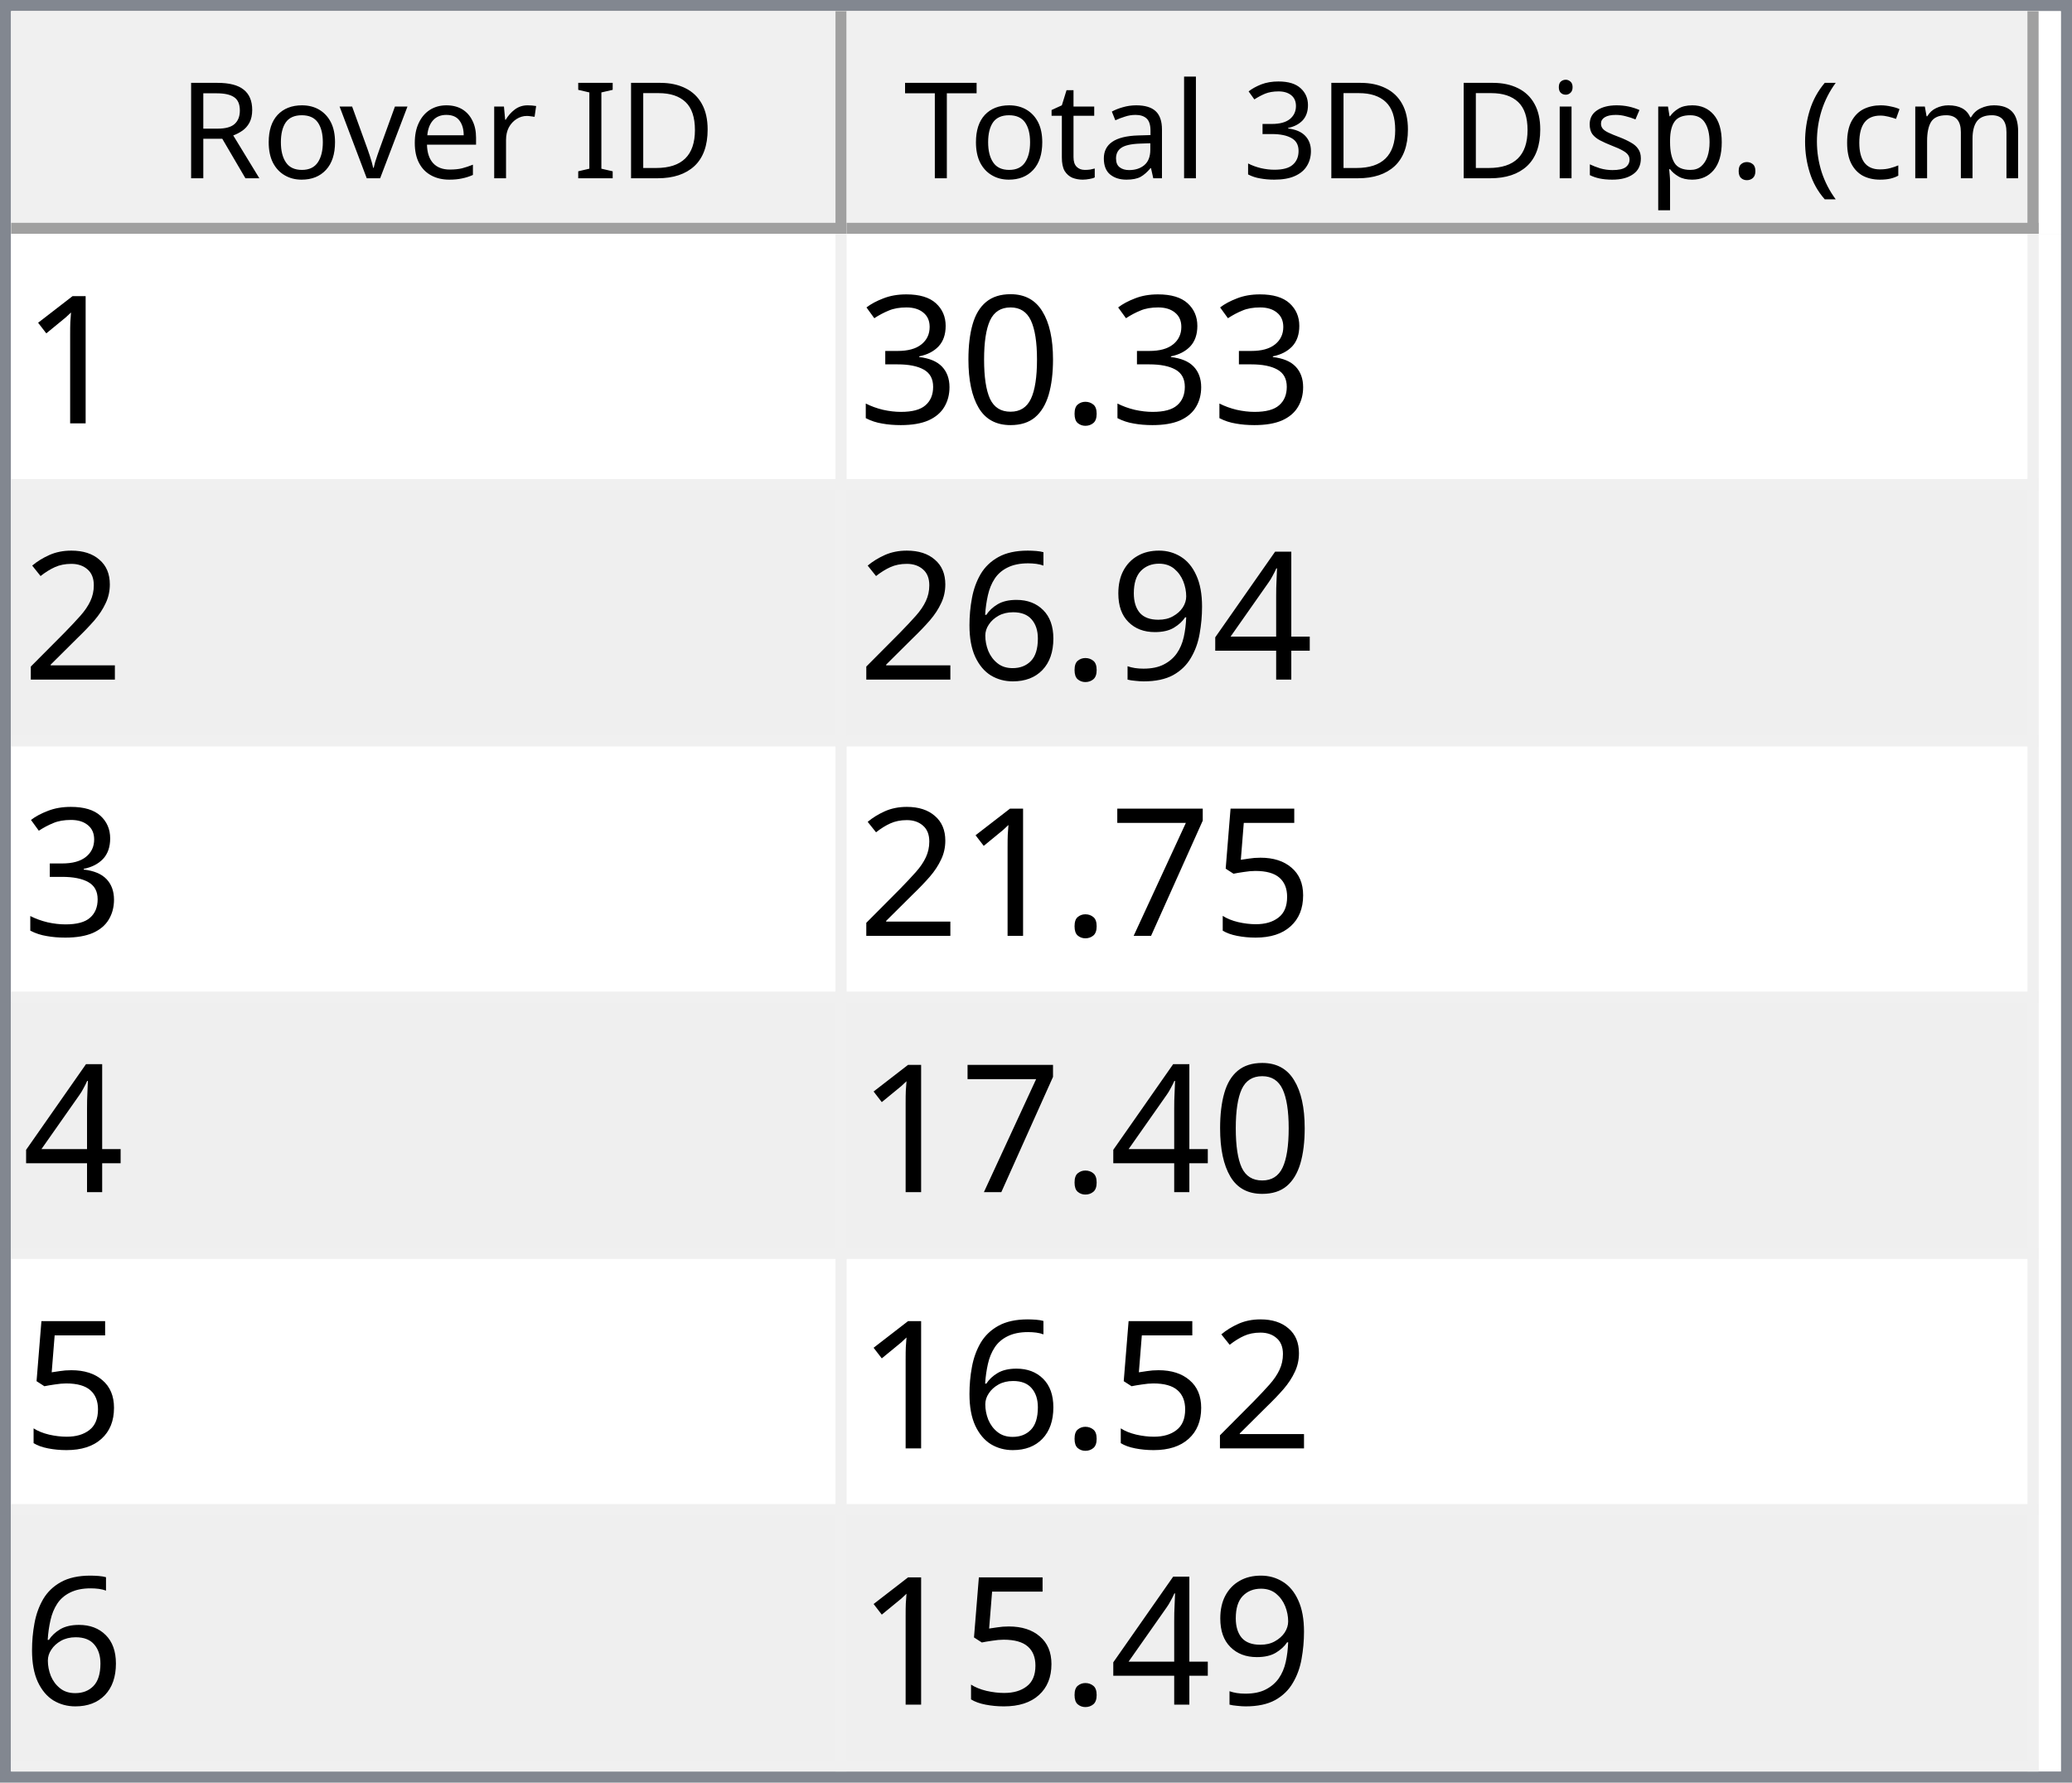
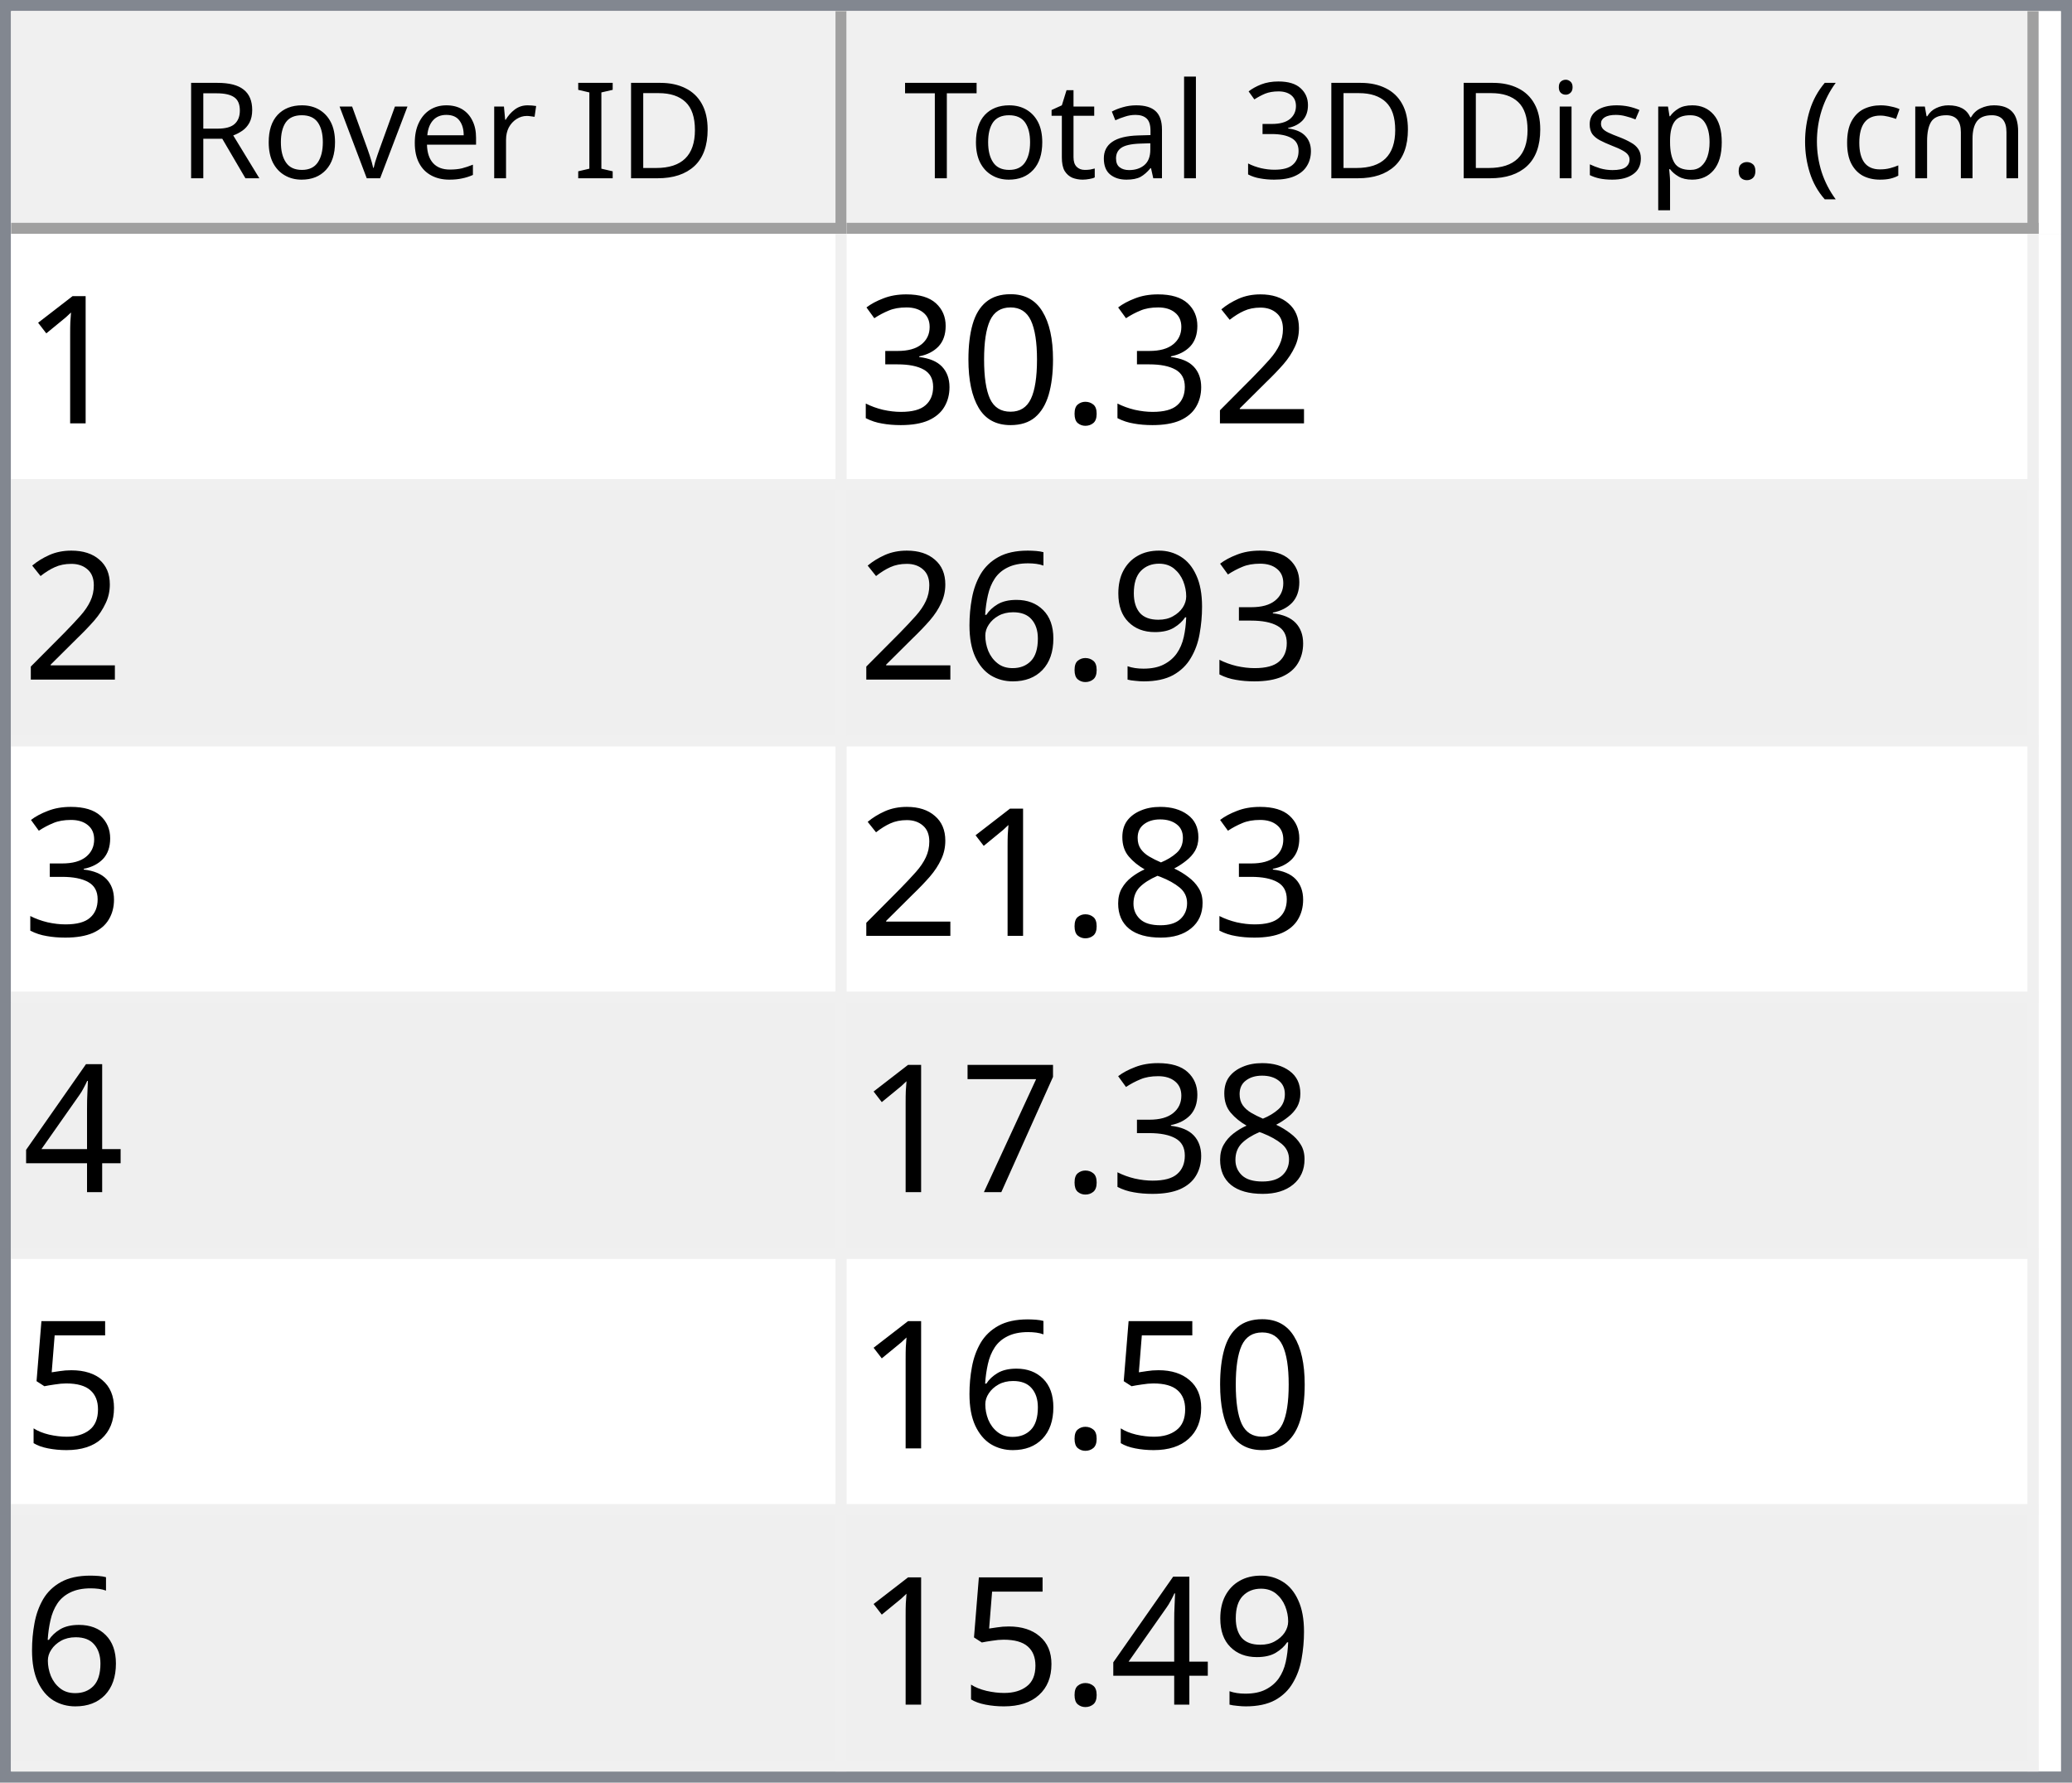
<svg xmlns="http://www.w3.org/2000/svg" style="fill-opacity:1; color-rendering:auto; color-interpolation:auto; text-rendering:auto; stroke:black; stroke-linecap:square; stroke-miterlimit:10; shape-rendering:auto; stroke-opacity:1; fill:black; stroke-dasharray:none; font-weight:normal; stroke-width:1; font-family:'Dialog'; font-style:normal; stroke-linejoin:miter; font-size:12px; stroke-dashoffset:0; image-rendering:auto;" width="186" height="160">
  <defs id="genericDefs" />
  <g>
    <defs id="defs1">
      <clipPath clipPathUnits="userSpaceOnUse" id="clipPath1">
        <path d="M0 0 L186 0 L186 160 L0 160 L0 0 Z" />
      </clipPath>
      <clipPath clipPathUnits="userSpaceOnUse" id="clipPath2">
        <path d="M0 0 L0 160 L186 160 L186 0 Z" />
      </clipPath>
      <clipPath clipPathUnits="userSpaceOnUse" id="clipPath3">
        <path d="M0 0 L0 20 L184 20 L184 0 Z" />
      </clipPath>
      <clipPath clipPathUnits="userSpaceOnUse" id="clipPath4">
        <path d="M0 0 L0 20 L75 20 L75 0 Z" />
      </clipPath>
      <clipPath clipPathUnits="userSpaceOnUse" id="clipPath5">
        <path d="M1 1 L1 19 L74 19 L74 1 Z" />
      </clipPath>
      <clipPath clipPathUnits="userSpaceOnUse" id="clipPath6">
        <path d="M0 0 L0 18 L73 18 L73 0 Z" />
      </clipPath>
      <clipPath clipPathUnits="userSpaceOnUse" id="clipPath7">
        <path d="M-0.5 -0.5 L-0.5 19.5 L74.5 19.5 L74.5 -0.5 Z" />
      </clipPath>
      <clipPath clipPathUnits="userSpaceOnUse" id="clipPath8">
        <path d="M0 0 L0 20 L107 20 L107 0 Z" />
      </clipPath>
      <clipPath clipPathUnits="userSpaceOnUse" id="clipPath9">
        <path d="M1 1 L1 19 L106 19 L106 1 Z" />
      </clipPath>
      <clipPath clipPathUnits="userSpaceOnUse" id="clipPath10">
        <path d="M0 0 L0 18 L105 18 L105 0 Z" />
      </clipPath>
      <clipPath clipPathUnits="userSpaceOnUse" id="clipPath11">
        <path d="M-0.5 -0.5 L-0.5 19.5 L106.5 19.5 L106.5 -0.5 Z" />
      </clipPath>
      <clipPath clipPathUnits="userSpaceOnUse" id="clipPath12">
        <path d="M0 0 L0 138 L184 138 L184 0 Z" />
      </clipPath>
      <clipPath clipPathUnits="userSpaceOnUse" id="clipPath13">
        <path d="M0 0 L0 138 L182 138 L182 0 Z" />
      </clipPath>
      <clipPath clipPathUnits="userSpaceOnUse" id="clipPath14">
        <path d="M-0.5 -0.5 L-0.5 137.5 L181.5 137.5 L181.5 -0.5 Z" />
      </clipPath>
      <clipPath clipPathUnits="userSpaceOnUse" id="clipPath15">
        <path d="M0 0 L0 22 L74 22 L74 0 Z" />
      </clipPath>
      <clipPath clipPathUnits="userSpaceOnUse" id="clipPath16">
        <path d="M0 0 L0 22 L106 22 L106 0 Z" />
      </clipPath>
      <font horiz-adv-x="64.551" id="font1">
        <font-face ascent="107.91" descent="25.098" units-per-em="100" style="font-style:normal; font-family:Segoe UI; font-weight:normal;" />
        <missing-glyph horiz-adv-x="64.551" d="M8.109 0 L8.109 68.266 L56.453 68.266 L56.453 0 L8.109 0 ZM15.328 7.234 L49.219 7.234 L49.219 61.031 L15.328 61.031 L15.328 7.234 Z" />
        <glyph unicode="D" horiz-adv-x="70.117" d="M9.188 0 L9.188 70.016 L28.516 70.016 Q65.531 70.016 65.531 35.891 Q65.531 19.672 55.25 9.836 Q44.969 0 27.734 0 L9.188 0 ZM17.391 62.594 L17.391 7.422 L27.828 7.422 Q41.609 7.422 49.273 14.797 Q56.938 22.172 56.938 35.688 Q56.938 62.594 28.328 62.594 L17.391 62.594 Z" />
        <glyph unicode="I" horiz-adv-x="26.611" d="M17.391 0 L9.188 0 L9.188 70.016 L17.391 70.016 L17.391 0 Z" />
        <glyph unicode=" " horiz-adv-x="27.393" d="" />
        <glyph unicode="r" horiz-adv-x="34.766" d="M34.188 41.891 Q32.078 43.5 28.125 43.5 Q23 43.5 19.555 38.672 Q16.109 33.844 16.109 25.484 L16.109 0 L8.109 0 L8.109 50 L16.109 50 L16.109 39.703 L16.312 39.703 Q18.016 44.969 21.531 47.922 Q25.047 50.875 29.391 50.875 Q32.516 50.875 34.188 50.203 L34.188 41.891 Z" />
        <glyph unicode="e" horiz-adv-x="52.295" d="M48.297 23 L12.984 23 Q13.188 14.656 17.484 10.109 Q21.781 5.562 29.297 5.562 Q37.75 5.562 44.828 11.141 L44.828 3.609 Q38.234 -1.172 27.391 -1.172 Q16.797 -1.172 10.742 5.641 Q4.688 12.453 4.688 24.812 Q4.688 36.469 11.305 43.82 Q17.922 51.172 27.734 51.172 Q37.547 51.172 42.922 44.828 Q48.297 38.484 48.297 27.203 L48.297 23 ZM40.094 29.781 Q40.047 36.719 36.75 40.578 Q33.453 44.438 27.594 44.438 Q21.922 44.438 17.969 40.383 Q14.016 36.328 13.094 29.781 L40.094 29.781 Z" />
        <glyph unicode="v" horiz-adv-x="47.9" d="M47.406 50 L27.484 0 L19.625 0 L0.688 50 L9.469 50 L22.172 13.672 Q23.578 9.672 23.922 6.688 L24.125 6.688 Q24.609 10.453 25.688 13.484 L38.969 50 L47.406 50 Z" />
        <glyph unicode="o" horiz-adv-x="58.594" d="M29 -1.172 Q17.922 -1.172 11.305 5.836 Q4.688 12.844 4.688 24.422 Q4.688 37.016 11.57 44.094 Q18.453 51.172 30.172 51.172 Q41.359 51.172 47.633 44.289 Q53.906 37.406 53.906 25.203 Q53.906 13.234 47.141 6.031 Q40.375 -1.172 29 -1.172 ZM29.594 44.438 Q21.875 44.438 17.383 39.188 Q12.891 33.938 12.891 24.703 Q12.891 15.828 17.43 10.695 Q21.969 5.562 29.594 5.562 Q37.359 5.562 41.531 10.594 Q45.703 15.625 45.703 24.906 Q45.703 34.281 41.531 39.359 Q37.359 44.438 29.594 44.438 Z" />
        <glyph unicode="R" horiz-adv-x="59.814" d="M59.375 0 L49.609 0 L37.891 19.625 Q36.281 22.359 34.766 24.289 Q33.25 26.219 31.664 27.438 Q30.078 28.656 28.25 29.219 Q26.422 29.781 24.125 29.781 L17.391 29.781 L17.391 0 L9.188 0 L9.188 70.016 L30.078 70.016 Q34.672 70.016 38.555 68.867 Q42.438 67.719 45.289 65.375 Q48.141 63.031 49.758 59.547 Q51.375 56.062 51.375 51.375 Q51.375 47.703 50.273 44.656 Q49.172 41.609 47.148 39.211 Q45.125 36.812 42.266 35.133 Q39.406 33.453 35.844 32.516 L35.844 32.328 Q37.594 31.547 38.891 30.547 Q40.188 29.547 41.359 28.18 Q42.531 26.812 43.68 25.078 Q44.828 23.344 46.234 21.047 L59.375 0 ZM17.391 62.594 L17.391 37.203 L28.516 37.203 Q31.594 37.203 34.203 38.133 Q36.812 39.062 38.719 40.797 Q40.625 42.531 41.703 45.047 Q42.781 47.562 42.781 50.688 Q42.781 56.297 39.141 59.445 Q35.5 62.594 28.609 62.594 L17.391 62.594 Z" />
        <glyph unicode=")" horiz-adv-x="30.176" d="M8.297 -15.922 L1.172 -15.922 Q16.406 2.344 16.406 26.812 Q16.406 51.469 1.078 70.016 L8.297 70.016 Q23.531 52.156 23.531 26.703 Q23.531 1.375 8.297 -15.922 Z" />
        <glyph unicode="m" horiz-adv-x="86.133" d="M79.109 0 L71.094 0 L71.094 28.719 Q71.094 37.016 68.531 40.727 Q65.969 44.438 59.906 44.438 Q54.781 44.438 51.195 39.75 Q47.609 35.062 47.609 28.516 L47.609 0 L39.594 0 L39.594 29.688 Q39.594 44.438 28.219 44.438 Q22.953 44.438 19.531 40.016 Q16.109 35.594 16.109 28.516 L16.109 0 L8.109 0 L8.109 50 L16.109 50 L16.109 42.094 L16.312 42.094 Q21.625 51.172 31.844 51.172 Q36.969 51.172 40.773 48.312 Q44.578 45.453 46 40.828 Q51.562 51.172 62.594 51.172 Q79.109 51.172 79.109 30.812 L79.109 0 Z" />
        <glyph unicode="c" horiz-adv-x="46.191" d="M42.188 2.297 Q36.422 -1.172 28.516 -1.172 Q17.828 -1.172 11.258 5.789 Q4.688 12.75 4.688 23.828 Q4.688 36.188 11.766 43.68 Q18.844 51.172 30.672 51.172 Q37.25 51.172 42.281 48.734 L42.281 40.531 Q36.719 44.438 30.375 44.438 Q22.703 44.438 17.797 38.945 Q12.891 33.453 12.891 24.516 Q12.891 15.719 17.508 10.641 Q22.125 5.562 29.891 5.562 Q36.422 5.562 42.188 9.906 L42.188 2.297 Z" />
        <glyph unicode="(" horiz-adv-x="30.176" d="M29.109 -15.922 L21.969 -15.922 Q6.844 1.375 6.844 26.703 Q6.844 52.156 21.969 70.016 L29.203 70.016 Q13.875 51.469 13.875 26.812 Q13.875 2.344 29.109 -15.922 Z" />
        <glyph unicode="." horiz-adv-x="21.68" d="M10.891 -1.078 Q8.641 -1.078 7.055 0.539 Q5.469 2.156 5.469 4.391 Q5.469 6.641 7.055 8.273 Q8.641 9.906 10.891 9.906 Q13.188 9.906 14.797 8.273 Q16.406 6.641 16.406 4.391 Q16.406 2.156 14.797 0.539 Q13.188 -1.078 10.891 -1.078 Z" />
        <glyph unicode="p" horiz-adv-x="58.789" d="M16.312 7.234 L16.109 7.234 L16.109 -23 L8.109 -23 L8.109 50 L16.109 50 L16.109 41.219 L16.312 41.219 Q22.219 51.172 33.594 51.172 Q43.266 51.172 48.688 44.461 Q54.109 37.75 54.109 26.469 Q54.109 13.922 48 6.375 Q41.891 -1.172 31.297 -1.172 Q21.578 -1.172 16.312 7.234 ZM16.109 27.391 L16.109 20.406 Q16.109 14.203 20.141 9.883 Q24.172 5.562 30.375 5.562 Q37.641 5.562 41.773 11.133 Q45.906 16.703 45.906 26.609 Q45.906 34.969 42.047 39.703 Q38.188 44.438 31.594 44.438 Q24.609 44.438 20.359 39.578 Q16.109 34.719 16.109 27.391 Z" />
        <glyph unicode="s" horiz-adv-x="42.432" d="M5.078 1.812 L5.078 10.406 Q11.625 5.562 19.484 5.562 Q30.031 5.562 30.031 12.594 Q30.031 14.594 29.125 15.992 Q28.219 17.391 26.68 18.461 Q25.141 19.531 23.07 20.383 Q21 21.234 18.609 22.172 Q15.281 23.484 12.766 24.828 Q10.25 26.172 8.57 27.859 Q6.891 29.547 6.031 31.695 Q5.172 33.844 5.172 36.719 Q5.172 40.234 6.789 42.945 Q8.406 45.656 11.086 47.484 Q13.766 49.312 17.211 50.242 Q20.656 51.172 24.312 51.172 Q30.812 51.172 35.938 48.922 L35.938 40.828 Q30.422 44.438 23.25 44.438 Q21 44.438 19.195 43.922 Q17.391 43.406 16.094 42.477 Q14.797 41.547 14.086 40.258 Q13.375 38.969 13.375 37.406 Q13.375 35.453 14.086 34.133 Q14.797 32.812 16.164 31.789 Q17.531 30.766 19.484 29.938 Q21.438 29.109 23.922 28.125 Q27.25 26.859 29.883 25.516 Q32.516 24.172 34.375 22.484 Q36.234 20.797 37.234 18.602 Q38.234 16.406 38.234 13.375 Q38.234 9.672 36.602 6.938 Q34.969 4.203 32.234 2.398 Q29.5 0.594 25.93 -0.289 Q22.359 -1.172 18.453 -1.172 Q10.75 -1.172 5.078 1.812 Z" />
        <glyph unicode="i" horiz-adv-x="24.219" d="M12.203 62.703 Q10.062 62.703 8.547 64.164 Q7.031 65.625 7.031 67.875 Q7.031 70.125 8.547 71.609 Q10.062 73.094 12.203 73.094 Q14.406 73.094 15.945 71.609 Q17.484 70.125 17.484 67.875 Q17.484 65.719 15.945 64.211 Q14.406 62.703 12.203 62.703 ZM16.109 0 L8.109 0 L8.109 50 L16.109 50 L16.109 0 Z" />
        <glyph unicode="3" horiz-adv-x="53.906" d="M46.531 19.828 Q46.531 15.094 44.75 11.211 Q42.969 7.328 39.719 4.57 Q36.469 1.812 31.93 0.297 Q27.391 -1.219 21.922 -1.219 Q11.922 -1.219 6 2.594 L6 11.188 Q13.094 5.609 22.219 5.609 Q25.875 5.609 28.828 6.539 Q31.781 7.469 33.906 9.227 Q36.031 10.984 37.18 13.477 Q38.328 15.969 38.328 19.094 Q38.328 32.812 18.797 32.812 L12.984 32.812 L12.984 39.594 L18.5 39.594 Q35.797 39.594 35.797 52.484 Q35.797 64.406 22.609 64.406 Q15.188 64.406 8.688 59.422 L8.688 67.188 Q15.375 71.188 24.609 71.188 Q29 71.188 32.57 69.969 Q36.141 68.75 38.68 66.555 Q41.219 64.359 42.609 61.281 Q44 58.203 44 54.5 Q44 40.672 30.031 36.719 L30.031 36.531 Q33.594 36.141 36.625 34.797 Q39.656 33.453 41.852 31.305 Q44.047 29.156 45.289 26.25 Q46.531 23.344 46.531 19.828 Z" />
        <glyph unicode="l" horiz-adv-x="24.219" d="M16.109 0 L8.109 0 L8.109 74.031 L16.109 74.031 L16.109 0 Z" />
        <glyph unicode="a" horiz-adv-x="50.879" d="M43.891 0 L35.891 0 L35.891 7.812 L35.688 7.812 Q30.469 -1.172 20.312 -1.172 Q12.844 -1.172 8.617 2.781 Q4.391 6.734 4.391 13.281 Q4.391 27.297 20.906 29.594 L35.891 31.688 Q35.891 44.438 25.594 44.438 Q16.547 44.438 9.281 38.281 L9.281 46.484 Q16.656 51.172 26.266 51.172 Q43.891 51.172 43.891 32.516 L43.891 0 ZM35.891 25.297 L23.828 23.641 Q18.266 22.859 15.43 20.875 Q12.594 18.891 12.594 13.875 Q12.594 10.203 15.211 7.883 Q17.828 5.562 22.172 5.562 Q28.125 5.562 32.008 9.742 Q35.891 13.922 35.891 20.312 L35.891 25.297 Z" />
        <glyph unicode="t" horiz-adv-x="33.887" d="M31.297 0.484 Q28.469 -1.078 23.828 -1.078 Q10.688 -1.078 10.688 13.578 L10.688 43.172 L2.094 43.172 L2.094 50 L10.688 50 L10.688 62.203 L18.703 64.797 L18.703 50 L31.297 50 L31.297 43.172 L18.703 43.172 L18.703 14.984 Q18.703 9.969 20.414 7.82 Q22.125 5.672 26.078 5.672 Q29.109 5.672 31.297 7.328 L31.297 0.484 Z" />
        <glyph unicode="T" horiz-adv-x="52.393" d="M50.594 62.594 L30.375 62.594 L30.375 0 L22.172 0 L22.172 62.594 L2 62.594 L2 70.016 L50.594 70.016 L50.594 62.594 Z" />
      </font>
      <font horiz-adv-x="75.0" id="font2">
        <font-face ascent="100.537" descent="21.973" units-per-em="100" style="font-style:normal; font-family:sans-serif; font-weight:normal;" />
        <missing-glyph horiz-adv-x="75.0" d="M12.5 0 L12.5 62.5 L62.5 62.5 L62.5 0 L12.5 0 ZM14.062 1.562 L60.938 1.562 L60.938 60.938 L14.062 60.938 L14.062 1.562 Z" />
        <glyph unicode="1" horiz-adv-x="55.615" d="M37.25 0 L28.469 0 L28.469 56 Q25.297 52.984 20.141 49.953 Q14.984 46.922 10.891 45.406 L10.891 53.906 Q18.266 57.375 23.781 62.305 Q29.297 67.234 31.594 71.875 L37.25 71.875 L37.25 0 Z" />
+         <glyph unicode="2" horiz-adv-x="55.615" d="M50.344 8.453 L50.344 0 L3.031 0 Q2.938 3.172 4.047 6.109 Q5.859 10.938 9.836 15.625 Q13.812 20.312 21.344 26.469 Q33.016 36.031 37.117 41.625 Q41.219 47.219 41.219 52.203 Q41.219 57.422 37.477 61.008 Q33.734 64.594 27.734 64.594 Q21.391 64.594 17.578 60.789 Q13.766 56.984 13.719 50.25 L4.688 51.172 Q5.609 61.281 11.664 66.578 Q17.719 71.875 27.938 71.875 Q38.234 71.875 44.242 66.164 Q50.25 60.453 50.25 52 Q50.25 47.703 48.492 43.555 Q46.734 39.406 42.656 34.812 Q38.578 30.219 29.109 22.219 Q21.188 15.578 18.945 13.211 Q16.703 10.844 15.234 8.453 L50.344 8.453 Z" />
        <glyph unicode="." horiz-adv-x="27.783" d="M9.078 0 L9.078 10.016 L19.094 10.016 L19.094 0 L9.078 0 Z" />
        <glyph unicode="0" horiz-adv-x="55.615" d="M4.156 35.297 Q4.156 48 6.766 55.742 Q9.375 63.484 14.523 67.68 Q19.672 71.875 27.484 71.875 Q33.25 71.875 37.594 69.555 Q41.938 67.234 44.773 62.867 Q47.609 58.5 49.219 52.227 Q50.828 45.953 50.828 35.297 Q50.828 22.703 48.242 14.969 Q45.656 7.234 40.508 3.008 Q35.359 -1.219 27.484 -1.219 Q17.141 -1.219 11.234 6.203 Q4.156 15.141 4.156 35.297 ZM13.188 35.297 Q13.188 17.672 17.312 11.836 Q21.438 6 27.484 6 Q33.547 6 37.672 11.859 Q41.797 17.719 41.797 35.297 Q41.797 52.984 37.672 58.789 Q33.547 64.594 27.391 64.594 Q21.344 64.594 17.719 59.469 Q13.188 52.938 13.188 35.297 Z" />
        <glyph unicode="3" horiz-adv-x="55.615" d="M4.203 18.891 L12.984 20.062 Q14.5 12.594 18.141 9.297 Q21.781 6 27 6 Q33.203 6 37.477 10.297 Q41.75 14.594 41.75 20.953 Q41.75 27 37.797 30.93 Q33.844 34.859 27.734 34.859 Q25.25 34.859 21.531 33.891 L22.516 41.609 Q23.391 41.5 23.922 41.5 Q29.547 41.5 34.039 44.43 Q38.531 47.359 38.531 53.469 Q38.531 58.297 35.258 61.477 Q31.984 64.656 26.812 64.656 Q21.688 64.656 18.266 61.43 Q14.844 58.203 13.875 51.766 L5.078 53.328 Q6.688 62.156 12.398 67.016 Q18.109 71.875 26.609 71.875 Q32.469 71.875 37.398 69.359 Q42.328 66.844 44.945 62.5 Q47.562 58.156 47.562 53.266 Q47.562 48.641 45.07 44.828 Q42.578 41.016 37.703 38.766 Q44.047 37.312 47.562 32.695 Q51.078 28.078 51.078 21.141 Q51.078 11.766 44.242 5.25 Q37.406 -1.266 26.953 -1.266 Q17.531 -1.266 11.305 4.352 Q5.078 9.969 4.203 18.891 Z" />
-         <glyph unicode="2" horiz-adv-x="55.615" d="M50.344 8.453 L50.344 0 L3.031 0 Q2.938 3.172 4.047 6.109 Q5.859 10.938 9.836 15.625 Q13.812 20.312 21.344 26.469 Q33.016 36.031 37.117 41.625 Q41.219 47.219 41.219 52.203 Q41.219 57.422 37.477 61.008 Q33.734 64.594 27.734 64.594 Q21.391 64.594 17.578 60.789 Q13.766 56.984 13.719 50.25 L4.688 51.172 Q5.609 61.281 11.664 66.578 Q17.719 71.875 27.938 71.875 Q38.234 71.875 44.242 66.164 Q50.25 60.453 50.25 52 Q50.25 47.703 48.492 43.555 Q46.734 39.406 42.656 34.812 Q38.578 30.219 29.109 22.219 Q21.188 15.578 18.945 13.211 Q16.703 10.844 15.234 8.453 L50.344 8.453 Z" />
-         <glyph unicode="4" horiz-adv-x="55.615" d="M32.328 0 L32.328 17.141 L1.266 17.141 L1.266 25.203 L33.938 71.578 L41.109 71.578 L41.109 25.203 L50.781 25.203 L50.781 17.141 L41.109 17.141 L41.109 0 L32.328 0 ZM32.328 25.203 L32.328 57.469 L9.906 25.203 L32.328 25.203 Z" />
        <glyph unicode="9" horiz-adv-x="55.615" d="M5.469 16.547 L13.922 17.328 Q14.984 11.375 18.016 8.688 Q21.047 6 25.781 6 Q29.828 6 32.883 7.859 Q35.938 9.719 37.891 12.82 Q39.844 15.922 41.164 21.195 Q42.484 26.469 42.484 31.938 Q42.484 32.516 42.438 33.688 Q39.797 29.5 35.234 26.883 Q30.672 24.266 25.344 24.266 Q16.453 24.266 10.305 30.711 Q4.156 37.156 4.156 47.703 Q4.156 58.594 10.578 65.234 Q17 71.875 26.656 71.875 Q33.641 71.875 39.43 68.117 Q45.219 64.359 48.219 57.398 Q51.219 50.438 51.219 37.25 Q51.219 23.531 48.242 15.406 Q45.266 7.281 39.383 3.031 Q33.5 -1.219 25.594 -1.219 Q17.188 -1.219 11.867 3.445 Q6.547 8.109 5.469 16.547 ZM41.453 48.141 Q41.453 55.719 37.43 60.156 Q33.406 64.594 27.734 64.594 Q21.875 64.594 17.531 59.812 Q13.188 55.031 13.188 47.406 Q13.188 40.578 17.312 36.305 Q21.438 32.031 27.484 32.031 Q33.594 32.031 37.523 36.305 Q41.453 40.578 41.453 48.141 Z" />
        <glyph unicode="6" horiz-adv-x="55.615" d="M49.75 54.047 L41.016 53.375 Q39.844 58.547 37.703 60.891 Q34.125 64.656 28.906 64.656 Q24.703 64.656 21.531 62.312 Q17.391 59.281 14.992 53.469 Q12.594 47.656 12.5 36.922 Q15.672 41.75 20.266 44.094 Q24.859 46.438 29.891 46.438 Q38.672 46.438 44.852 39.969 Q51.031 33.5 51.031 23.25 Q51.031 16.5 48.125 10.719 Q45.219 4.938 40.141 1.859 Q35.062 -1.219 28.609 -1.219 Q17.625 -1.219 10.695 6.859 Q3.766 14.938 3.766 33.5 Q3.766 54.25 11.422 63.672 Q18.109 71.875 29.438 71.875 Q37.891 71.875 43.289 67.141 Q48.688 62.406 49.75 54.047 ZM13.875 23.188 Q13.875 18.656 15.797 14.508 Q17.719 10.359 21.188 8.18 Q24.656 6 28.469 6 Q34.031 6 38.039 10.492 Q42.047 14.984 42.047 22.703 Q42.047 30.125 38.086 34.398 Q34.125 38.672 28.125 38.672 Q22.172 38.672 18.023 34.398 Q13.875 30.125 13.875 23.188 Z" />
+         <glyph unicode="8" horiz-adv-x="55.615" d="M17.672 38.812 Q12.203 40.828 9.57 44.539 Q6.938 48.25 6.938 53.422 Q6.938 61.234 12.555 66.555 Q18.172 71.875 27.484 71.875 Q36.859 71.875 42.578 66.43 Q48.297 60.984 48.297 53.172 Q48.297 48.188 45.68 44.508 Q43.062 40.828 37.75 38.812 Q44.344 36.672 47.781 31.883 Q51.219 27.094 51.219 20.453 Q51.219 11.281 44.727 5.031 Q38.234 -1.219 27.641 -1.219 Q17.047 -1.219 10.547 5.055 Q4.047 11.328 4.047 20.703 Q4.047 27.688 7.594 32.398 Q11.141 37.109 17.672 38.812 ZM15.922 53.719 Q15.922 48.641 19.195 45.414 Q22.469 42.188 27.688 42.188 Q32.766 42.188 36.016 45.383 Q39.266 48.578 39.266 53.219 Q39.266 58.062 35.914 61.359 Q32.562 64.656 27.594 64.656 Q22.562 64.656 19.242 61.43 Q15.922 58.203 15.922 53.719 ZM13.094 20.656 Q13.094 16.891 14.875 13.375 Q16.656 9.859 20.172 7.93 Q23.688 6 27.734 6 Q34.031 6 38.133 10.055 Q42.234 14.109 42.234 20.359 Q42.234 26.703 38.016 30.859 Q33.797 35.016 27.438 35.016 Q21.234 35.016 17.164 30.914 Q13.094 26.812 13.094 20.656 Z" />
+         <glyph unicode="4" horiz-adv-x="55.615" d="M32.328 0 L32.328 17.141 L1.266 17.141 L1.266 25.203 L33.938 71.578 L41.109 71.578 L41.109 25.203 L50.781 25.203 L50.781 17.141 L41.109 17.141 L41.109 0 L32.328 0 ZM32.328 25.203 L32.328 57.469 L9.906 25.203 L32.328 25.203 Z" />
+         <glyph unicode="7" horiz-adv-x="55.615" d="M4.734 62.203 L4.734 70.656 L51.078 70.656 L51.078 63.812 Q44.234 56.547 37.523 44.484 Q30.812 32.422 27.156 19.672 Q24.516 10.688 23.781 0 L14.75 0 Q14.891 8.453 18.062 20.414 Q21.234 32.375 27.172 43.484 Q33.109 54.594 39.797 62.203 L4.734 62.203 Z" />
        <glyph unicode="5" horiz-adv-x="55.615" d="M4.156 18.75 L13.375 19.531 Q14.406 12.797 18.141 9.398 Q21.875 6 27.156 6 Q33.5 6 37.891 10.789 Q42.281 15.578 42.281 23.484 Q42.281 31 38.062 35.352 Q33.844 39.703 27 39.703 Q22.75 39.703 19.336 37.773 Q15.922 35.844 13.969 32.766 L5.719 33.844 L12.641 70.609 L48.25 70.609 L48.25 62.203 L19.672 62.203 L15.828 42.969 Q22.266 47.469 29.344 47.469 Q38.719 47.469 45.164 40.969 Q51.609 34.469 51.609 24.266 Q51.609 14.547 45.953 7.469 Q39.062 -1.219 27.156 -1.219 Q17.391 -1.219 11.211 4.25 Q5.031 9.719 4.156 18.75 Z" />
-         <glyph unicode="7" horiz-adv-x="55.615" d="M4.734 62.203 L4.734 70.656 L51.078 70.656 L51.078 63.812 Q44.234 56.547 37.523 44.484 Q30.812 32.422 27.156 19.672 Q24.516 10.688 23.781 0 L14.75 0 Q14.891 8.453 18.062 20.414 Q21.234 32.375 27.172 43.484 Q33.109 54.594 39.797 62.203 L4.734 62.203 Z" />
      </font>
    </defs>
    <g style="fill:white; stroke:white;">
      <rect x="0" y="0" width="186" style="clip-path:url(#clipPath1); stroke:none;" height="160" />
    </g>
    <g style="fill:white; text-rendering:optimizeSpeed; color-rendering:optimizeSpeed; image-rendering:optimizeSpeed; shape-rendering:crispEdges; stroke:white; color-interpolation:sRGB;">
      <rect x="0" width="186" height="160" y="0" style="stroke:none;" />
      <path style="stroke:none;" d="M0 160 L186 160 L186 0 L0 0 Z" />
    </g>
    <g style="fill:rgb(240,240,240); font-family:'Segoe UI'; stroke:rgb(240,240,240);">
      <rect x="0" y="0" width="186" style="clip-path:url(#clipPath2); stroke:none;" height="160" />
    </g>
    <g style="fill:rgb(130,135,144); font-family:'Segoe UI'; stroke:rgb(130,135,144);">
      <path d="M0 0 L186 0 L186 160 L0 160 L0 0 ZM1 1 L185 1 L185 159 L1 159 L1 1 Z" style="fill-rule:evenodd; clip-path:url(#clipPath2); stroke:none;" />
    </g>
    <g style="fill:white; font-family:'Segoe UI'; stroke:white;" transform="translate(1,1)">
      <rect x="0" y="0" width="184" style="clip-path:url(#clipPath3); stroke:none;" height="20" />
    </g>
    <g style="fill:rgb(240,240,240); font-family:'Segoe UI'; stroke:rgb(240,240,240);" transform="translate(1,1)">
      <rect x="0" y="0" width="75" style="clip-path:url(#clipPath4); stroke:none;" height="20" />
    </g>
    <g style="font-family:'Segoe UI';" transform="translate(2,2)">
      <text x="14" xml:space="preserve" y="14" style="clip-path:url(#clipPath6); stroke:none;">Rover ID</text>
    </g>
    <g style="fill:rgb(160,160,160); font-family:'Segoe UI'; stroke:rgb(160,160,160); stroke-linejoin:bevel;" transform="translate(1.5,1.5)">
      <line x1="74" x2="74" y1="0" style="fill:none; clip-path:url(#clipPath7);" y2="19" />
    </g>
    <g style="fill:rgb(160,160,160); font-family:'Segoe UI'; stroke:rgb(160,160,160); stroke-linejoin:bevel;" transform="matrix(1,0,0,1,1,1) translate(0.5,0.5)">
      <line x1="0" x2="74" y1="19" style="fill:none; clip-path:url(#clipPath7);" y2="19" />
    </g>
    <g style="fill:rgb(240,240,240); font-family:'Segoe UI'; stroke:rgb(240,240,240);" transform="translate(76,1)">
      <rect x="0" y="0" width="107" style="clip-path:url(#clipPath8); stroke:none;" height="20" />
    </g>
    <g style="font-family:'Segoe UI';" transform="translate(77,2)">
      <text x="1" xml:space="preserve" y="14" style="clip-path:url(#clipPath10); stroke:none;"> Total 3D Disp. (cm)</text>
    </g>
    <g style="fill:rgb(160,160,160); font-family:'Segoe UI'; stroke:rgb(160,160,160); stroke-linejoin:bevel;" transform="translate(76.5,1.5)">
      <line x1="106" x2="106" y1="0" style="fill:none; clip-path:url(#clipPath11);" y2="19" />
    </g>
    <g style="fill:rgb(160,160,160); font-family:'Segoe UI'; stroke:rgb(160,160,160); stroke-linejoin:bevel;" transform="matrix(1,0,0,1,76,1) translate(0.5,0.5)">
      <line x1="0" x2="106" y1="19" style="fill:none; clip-path:url(#clipPath11);" y2="19" />
    </g>
    <g style="fill:white; font-family:'Segoe UI'; stroke:white;" transform="translate(1,21)">
      <rect x="0" y="0" width="184" style="clip-path:url(#clipPath12); stroke:none;" height="138" />
    </g>
    <g style="fill:rgb(240,240,240); font-size:16px; font-family:sans-serif; stroke:rgb(240,240,240);" transform="translate(1,21)">
      <rect x="0" y="0" width="182" style="clip-path:url(#clipPath13); stroke:none;" height="138" />
      <line transform="translate(0.5,0.5)" x1="0" x2="181" y1="22" style="clip-path:url(#clipPath14); fill:none; stroke-linejoin:bevel;" y2="22" />
    </g>
    <g transform="matrix(1,0,0,1,1,21) translate(0.5,0.5)" style="fill:rgb(240,240,240); font-size:16px; font-family:sans-serif; stroke:rgb(240,240,240); stroke-linejoin:bevel;">
      <line x1="0" x2="181" y1="45" style="fill:none; clip-path:url(#clipPath14);" y2="45" />
    </g>
    <g transform="matrix(1,0,0,1,1,21) translate(0.5,0.5)" style="fill:rgb(240,240,240); font-size:16px; font-family:sans-serif; stroke:rgb(240,240,240); stroke-linejoin:bevel;">
      <line x1="0" x2="181" y1="68" style="fill:none; clip-path:url(#clipPath14);" y2="68" />
    </g>
    <g transform="matrix(1,0,0,1,1,21) translate(0.5,0.5)" style="fill:rgb(240,240,240); font-size:16px; font-family:sans-serif; stroke:rgb(240,240,240); stroke-linejoin:bevel;">
      <line x1="0" x2="181" y1="91" style="fill:none; clip-path:url(#clipPath14);" y2="91" />
    </g>
    <g transform="matrix(1,0,0,1,1,21) translate(0.5,0.5)" style="fill:rgb(240,240,240); font-size:16px; font-family:sans-serif; stroke:rgb(240,240,240); stroke-linejoin:bevel;">
      <line x1="0" x2="181" y1="114" style="fill:none; clip-path:url(#clipPath14);" y2="114" />
    </g>
    <g transform="matrix(1,0,0,1,1,21) translate(0.5,0.5)" style="fill:rgb(240,240,240); font-size:16px; font-family:sans-serif; stroke:rgb(240,240,240); stroke-linejoin:bevel;">
      <line x1="0" x2="181" y1="137" style="fill:none; clip-path:url(#clipPath14);" y2="137" />
    </g>
    <g transform="matrix(1,0,0,1,1,21) translate(0.5,0.5)" style="fill:rgb(240,240,240); font-size:16px; font-family:sans-serif; stroke:rgb(240,240,240); stroke-linejoin:bevel;">
      <line x1="74" x2="74" y1="0" style="fill:none; clip-path:url(#clipPath14);" y2="137" />
    </g>
    <g transform="matrix(1,0,0,1,1,21) translate(0.5,0.5)" style="fill:rgb(240,240,240); font-size:16px; font-family:sans-serif; stroke:rgb(240,240,240); stroke-linejoin:bevel;">
      <line x1="181" x2="181" y1="0" style="fill:none; clip-path:url(#clipPath14);" y2="137" />
    </g>
    <g style="fill:white; font-size:16px; font-family:sans-serif; stroke:white;" transform="matrix(1,0,0,1,1,21)">
      <rect x="0" y="0" width="74" style="clip-path:url(#clipPath15); stroke:none;" height="22" />
      <text x="1" y="17" style="fill:black; clip-path:url(#clipPath15); stroke:none;" xml:space="preserve">1</text>
    </g>
    <g style="fill:white; font-size:16px; font-family:sans-serif; stroke:white;" transform="matrix(1,0,0,1,1,21) translate(75,0)">
      <rect x="0" y="0" width="106" style="clip-path:url(#clipPath16); stroke:none;" height="22" />
-       <text x="1" y="17" style="fill:black; clip-path:url(#clipPath16); stroke:none;" xml:space="preserve">30.33</text>
+       <text x="1" y="17" style="fill:black; clip-path:url(#clipPath16); stroke:none;" xml:space="preserve">30.32</text>
    </g>
    <g style="fill:rgb(239,239,239); font-size:16px; font-family:sans-serif; stroke:rgb(239,239,239);" transform="matrix(1,0,0,1,1,21) translate(0,23)">
      <rect x="0" y="0" width="74" style="clip-path:url(#clipPath15); stroke:none;" height="22" />
      <text x="1" y="17" style="fill:black; clip-path:url(#clipPath15); stroke:none;" xml:space="preserve">2</text>
    </g>
    <g style="fill:rgb(239,239,239); font-size:16px; font-family:sans-serif; stroke:rgb(239,239,239);" transform="matrix(1,0,0,1,1,21) translate(75,23)">
      <rect x="0" y="0" width="106" style="clip-path:url(#clipPath16); stroke:none;" height="22" />
-       <text x="1" y="17" style="fill:black; clip-path:url(#clipPath16); stroke:none;" xml:space="preserve">26.94</text>
+       <text x="1" y="17" style="fill:black; clip-path:url(#clipPath16); stroke:none;" xml:space="preserve">26.93</text>
    </g>
    <g style="fill:white; font-size:16px; font-family:sans-serif; stroke:white;" transform="matrix(1,0,0,1,1,21) translate(0,46)">
      <rect x="0" y="0" width="74" style="clip-path:url(#clipPath15); stroke:none;" height="22" />
      <text x="1" y="17" style="fill:black; clip-path:url(#clipPath15); stroke:none;" xml:space="preserve">3</text>
    </g>
    <g style="fill:white; font-size:16px; font-family:sans-serif; stroke:white;" transform="matrix(1,0,0,1,1,21) translate(75,46)">
      <rect x="0" y="0" width="106" style="clip-path:url(#clipPath16); stroke:none;" height="22" />
-       <text x="1" y="17" style="fill:black; clip-path:url(#clipPath16); stroke:none;" xml:space="preserve">21.75</text>
+       <text x="1" y="17" style="fill:black; clip-path:url(#clipPath16); stroke:none;" xml:space="preserve">21.83</text>
    </g>
    <g style="fill:rgb(239,239,239); font-size:16px; font-family:sans-serif; stroke:rgb(239,239,239);" transform="matrix(1,0,0,1,1,21) translate(0,69)">
      <rect x="0" y="0" width="74" style="clip-path:url(#clipPath15); stroke:none;" height="22" />
      <text x="1" y="17" style="fill:black; clip-path:url(#clipPath15); stroke:none;" xml:space="preserve">4</text>
    </g>
    <g style="fill:rgb(239,239,239); font-size:16px; font-family:sans-serif; stroke:rgb(239,239,239);" transform="matrix(1,0,0,1,1,21) translate(75,69)">
      <rect x="0" y="0" width="106" style="clip-path:url(#clipPath16); stroke:none;" height="22" />
-       <text x="1" y="17" style="fill:black; clip-path:url(#clipPath16); stroke:none;" xml:space="preserve">17.40</text>
+       <text x="1" y="17" style="fill:black; clip-path:url(#clipPath16); stroke:none;" xml:space="preserve">17.38</text>
    </g>
    <g style="fill:white; font-size:16px; font-family:sans-serif; stroke:white;" transform="matrix(1,0,0,1,1,21) translate(0,92)">
      <rect x="0" y="0" width="74" style="clip-path:url(#clipPath15); stroke:none;" height="22" />
      <text x="1" y="17" style="fill:black; clip-path:url(#clipPath15); stroke:none;" xml:space="preserve">5</text>
    </g>
    <g style="fill:white; font-size:16px; font-family:sans-serif; stroke:white;" transform="matrix(1,0,0,1,1,21) translate(75,92)">
      <rect x="0" y="0" width="106" style="clip-path:url(#clipPath16); stroke:none;" height="22" />
-       <text x="1" y="17" style="fill:black; clip-path:url(#clipPath16); stroke:none;" xml:space="preserve">16.52</text>
+       <text x="1" y="17" style="fill:black; clip-path:url(#clipPath16); stroke:none;" xml:space="preserve">16.50</text>
    </g>
    <g style="fill:rgb(239,239,239); font-size:16px; font-family:sans-serif; stroke:rgb(239,239,239);" transform="matrix(1,0,0,1,1,21) translate(0,115)">
      <rect x="0" y="0" width="74" style="clip-path:url(#clipPath15); stroke:none;" height="22" />
      <text x="1" y="17" style="fill:black; clip-path:url(#clipPath15); stroke:none;" xml:space="preserve">6</text>
    </g>
    <g style="fill:rgb(239,239,239); font-size:16px; font-family:sans-serif; stroke:rgb(239,239,239);" transform="matrix(1,0,0,1,1,21) translate(75,115)">
      <rect x="0" y="0" width="106" style="clip-path:url(#clipPath16); stroke:none;" height="22" />
      <text x="1" y="17" style="fill:black; clip-path:url(#clipPath16); stroke:none;" xml:space="preserve">15.49</text>
    </g>
  </g>
</svg>
